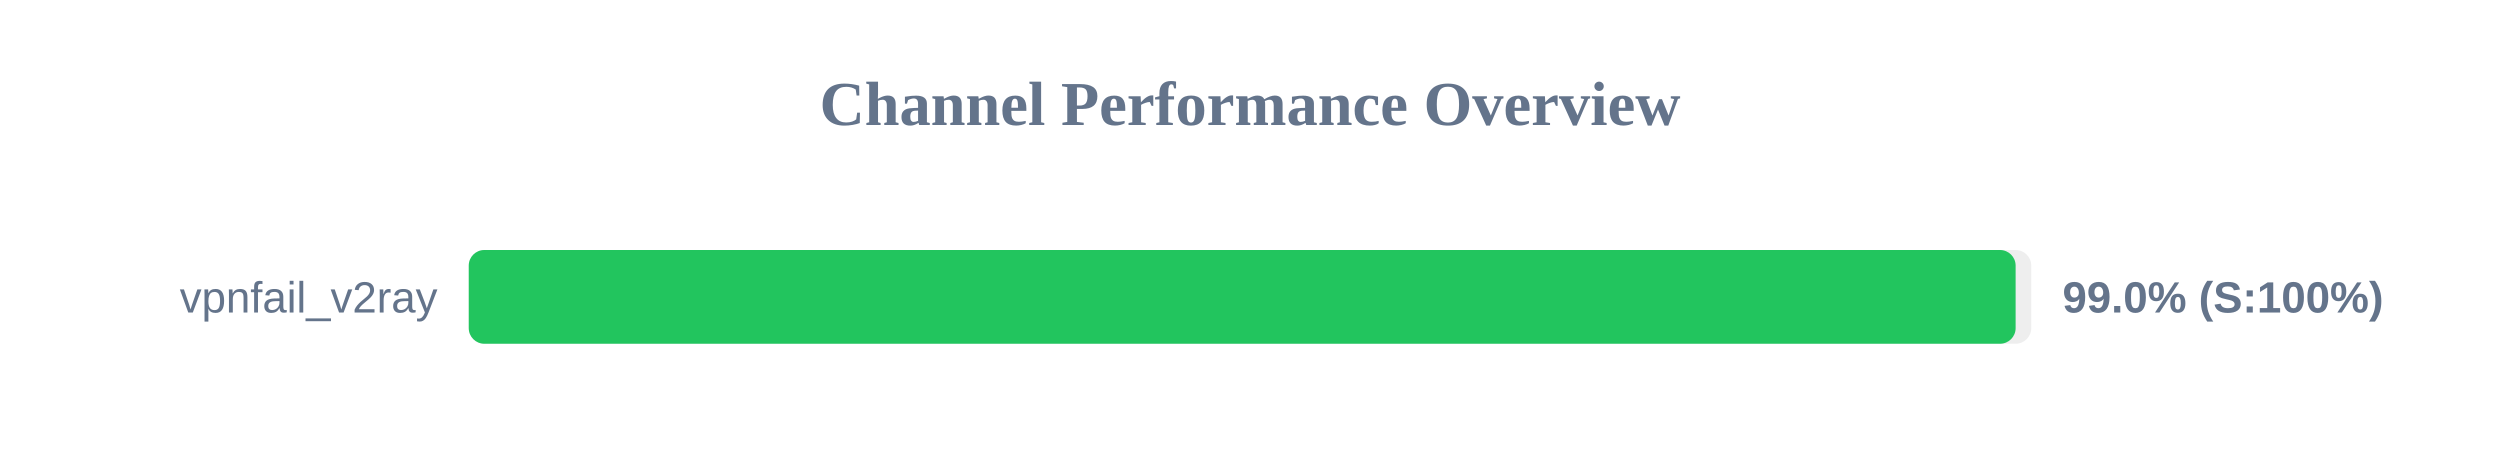
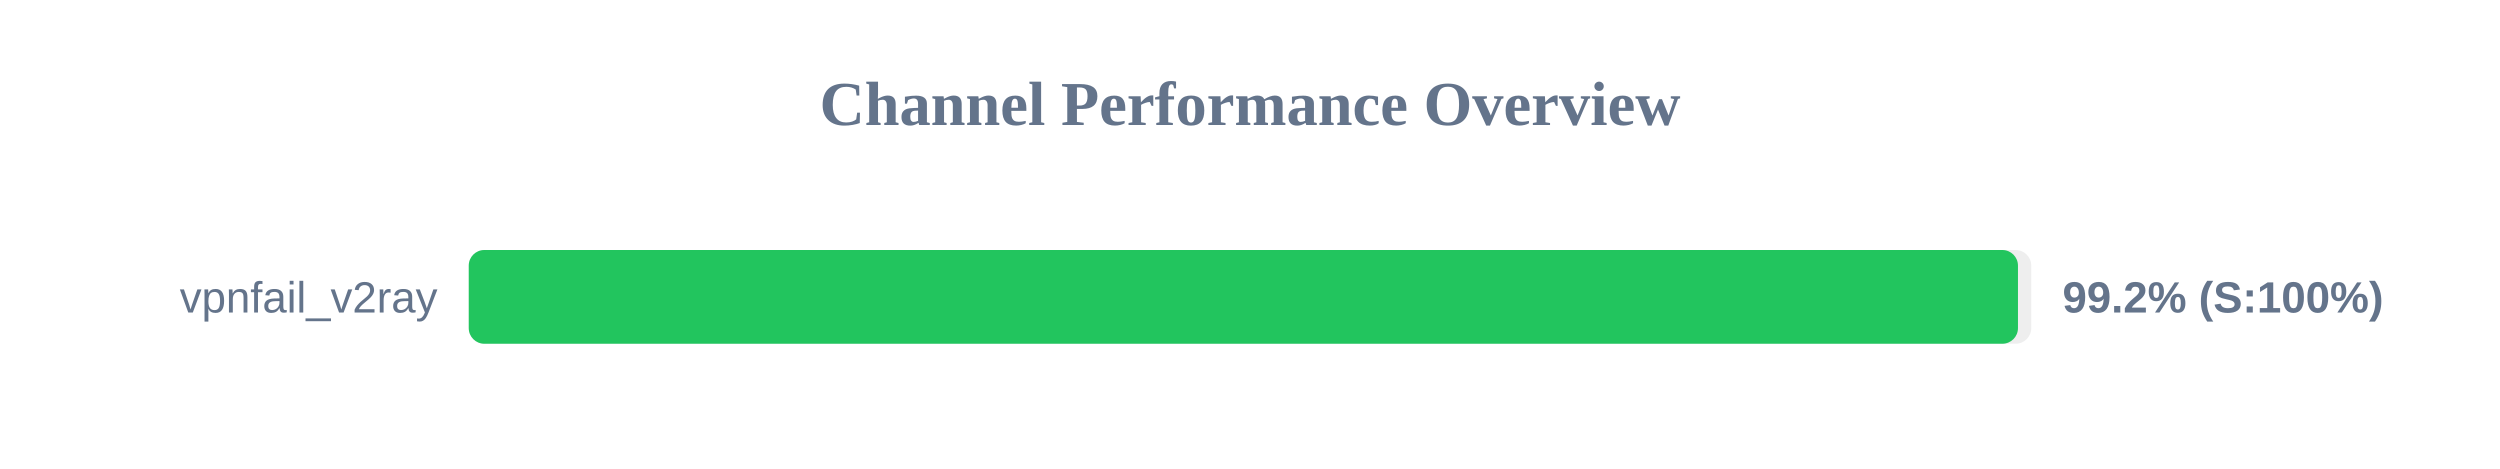
<svg xmlns="http://www.w3.org/2000/svg" width="800" height="150" version="1.1">
  <style>
        .row { font: 14px Arial; fill: #64748b; }
        .score { font: bold 14px Arial; fill: #64748b; }
    </style>
  <text x="400" y="40" text-anchor="middle" font-size="20px" font-weight="bold" fill="#64748b">Channel Performance Overview</text>
  <rect x="150" y="80" width="500" height="30" fill="#eee" rx="5" />
-   <rect x="150" y="80" width="495.0" height="30" fill="#22c55e" rx="5" />
+   <rect x="150" y="80" width="495.75" height="30" fill="#22c55e" rx="5" />
  <text x="140" y="100" text-anchor="end" class="row">vpnfail_v2ray</text>
-   <text x="660" y="100" text-anchor="start" class="score">99.0% (S:100%)</text>
+   <text x="660" y="100" text-anchor="start" class="score">99.2% (S:100%)</text>
</svg>
